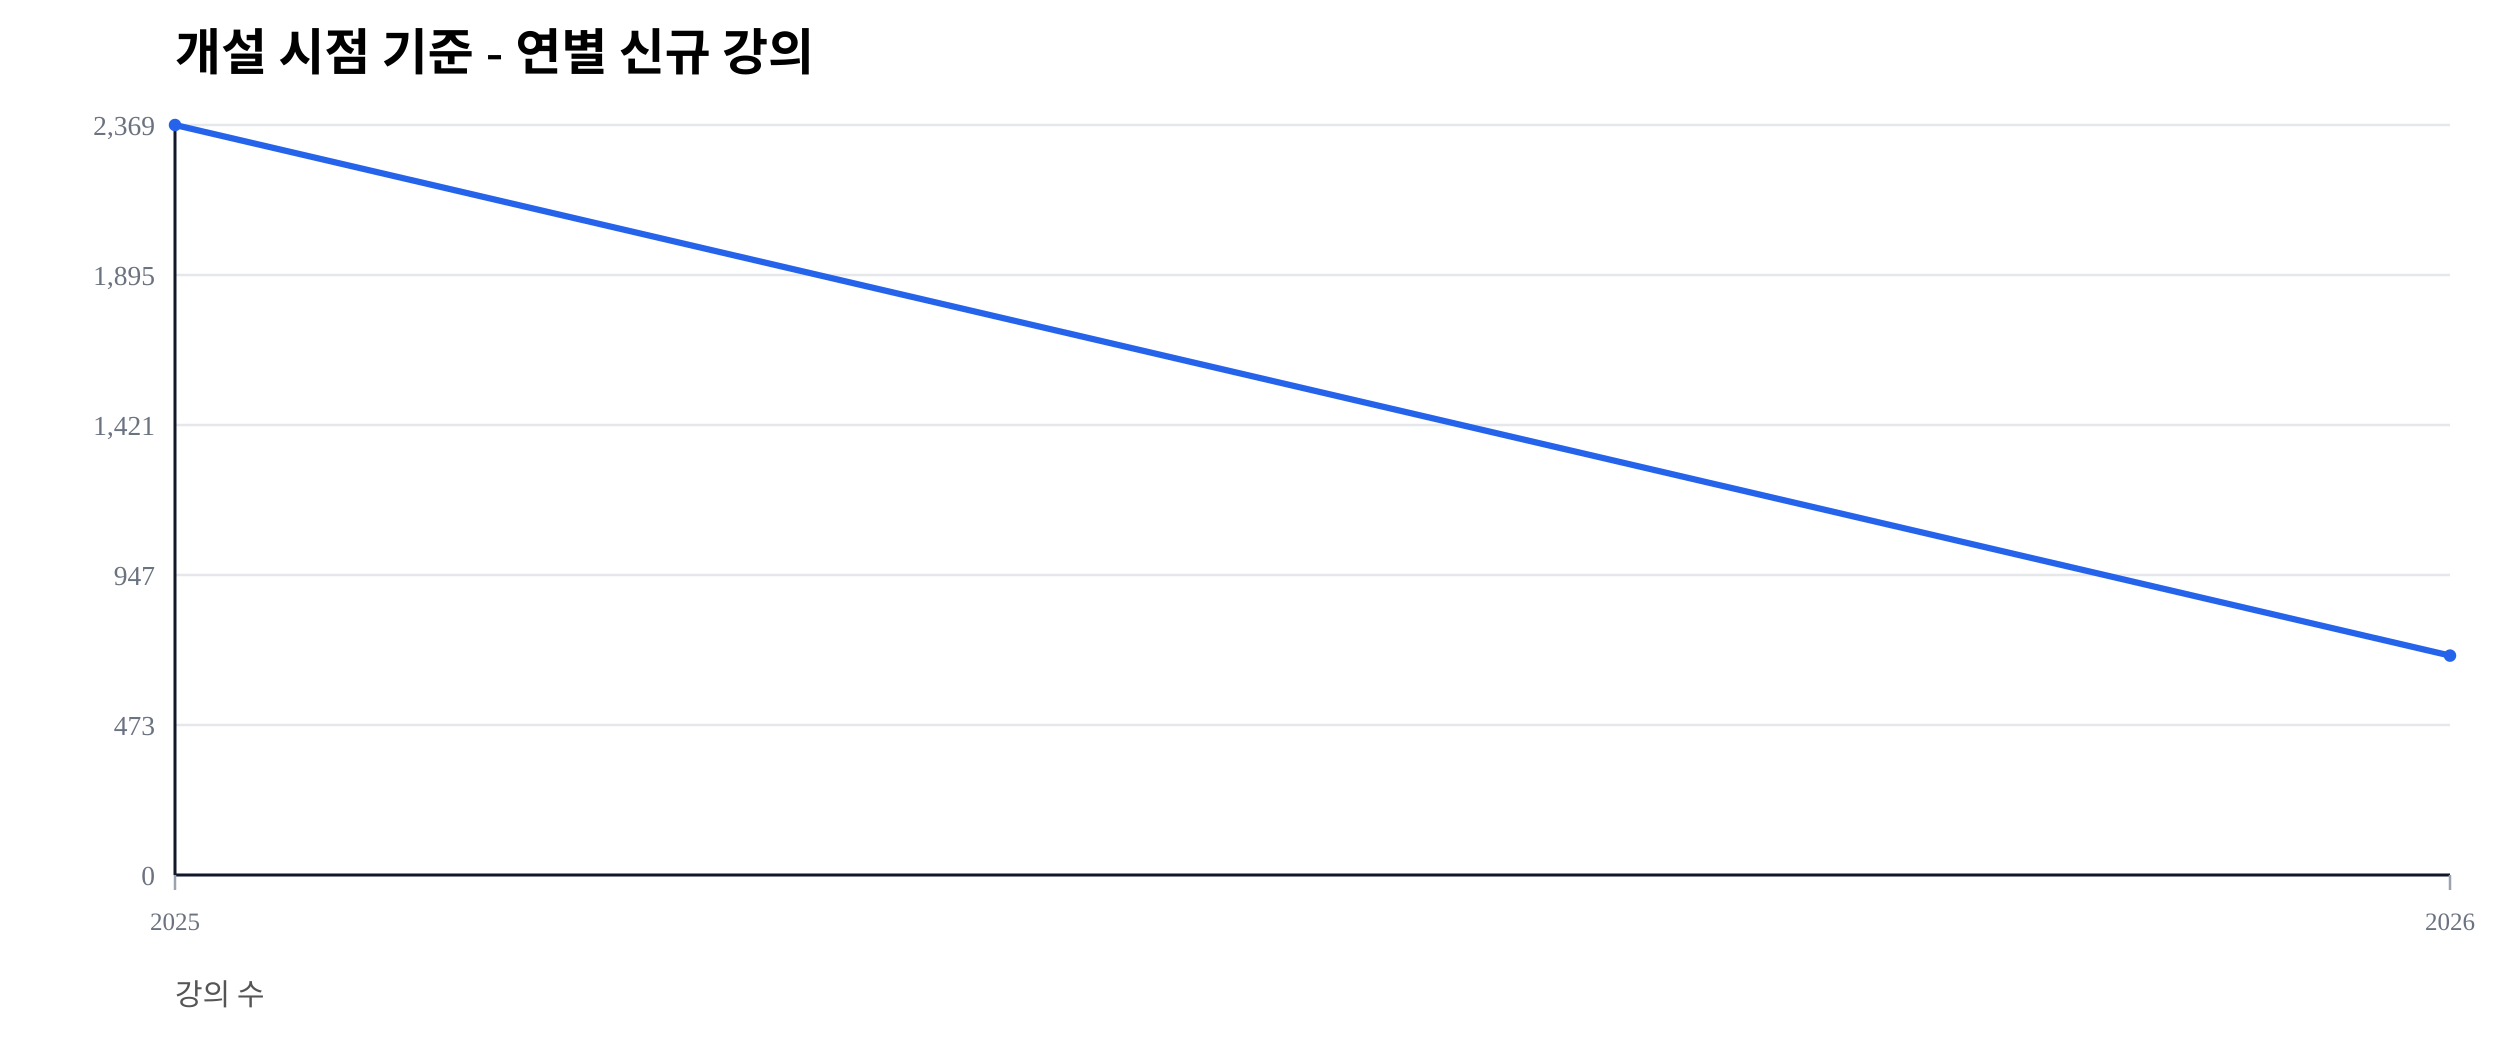
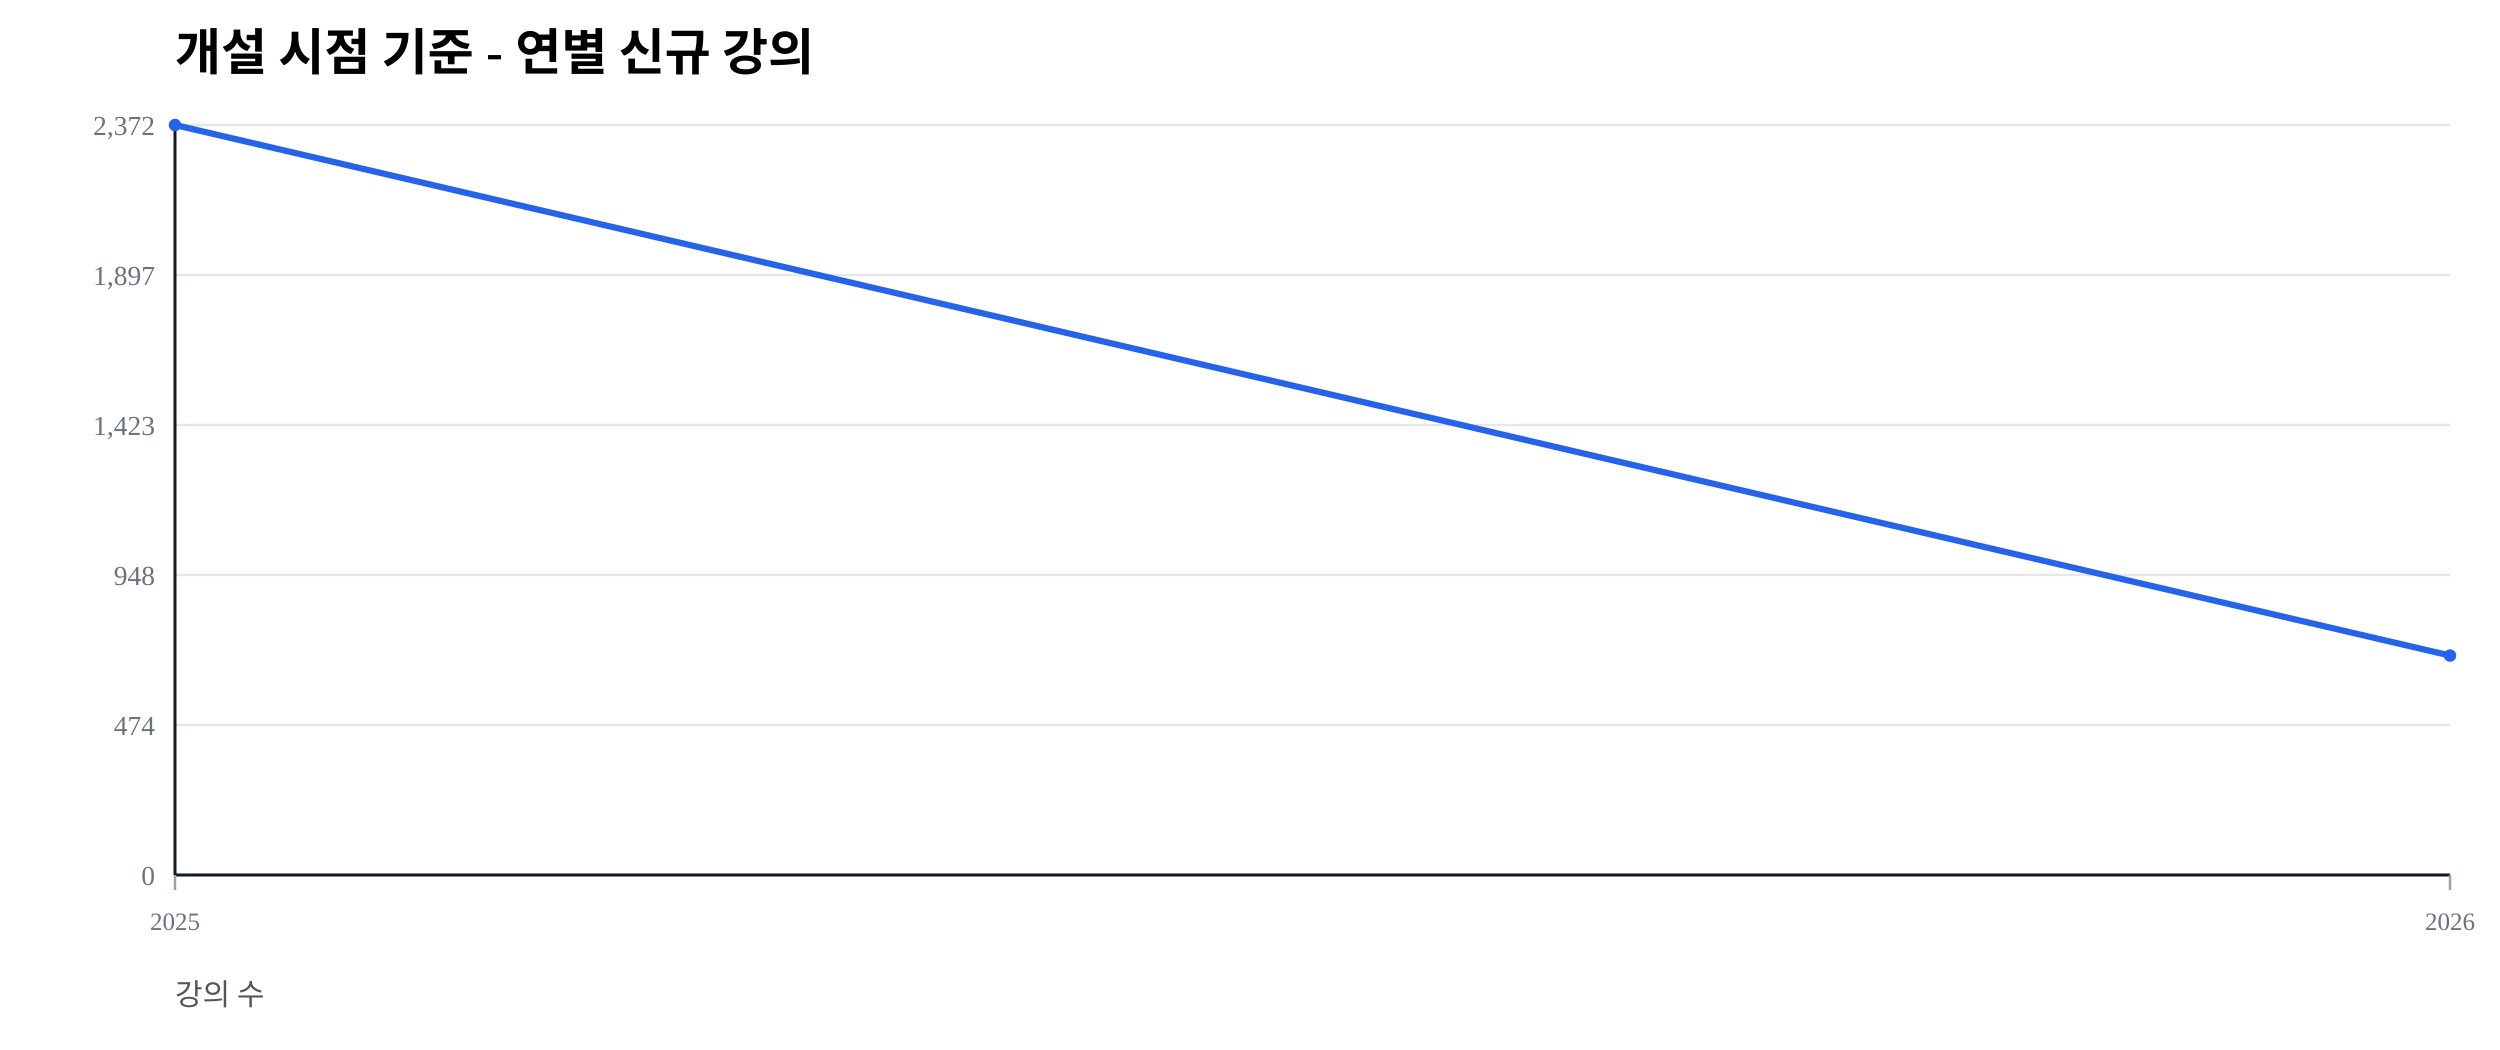
<svg xmlns="http://www.w3.org/2000/svg" width="1000" height="420" viewBox="0 0 1000 420">
  <rect width="100%" height="100%" fill="#ffffff" />
  <text x="70" y="28" font-size="20" font-weight="600">개설 시점 기준 - 연별 신규 강의</text>
  <text x="70" y="402" font-size="12" fill="#555">강의 수</text>
  <line x1="70" y1="350.00" x2="980" y2="350.00" stroke="#e5e7eb" stroke-width="1" />
  <text x="62" y="354.00" font-size="11" fill="#6b7280" text-anchor="end">0</text>
  <line x1="70" y1="290.00" x2="980" y2="290.00" stroke="#e5e7eb" stroke-width="1" />
-   <text x="62" y="294.00" font-size="11" fill="#6b7280" text-anchor="end">473</text>
+   <text x="62" y="294.00" font-size="11" fill="#6b7280" text-anchor="end">474</text>
  <line x1="70" y1="230.00" x2="980" y2="230.00" stroke="#e5e7eb" stroke-width="1" />
-   <text x="62" y="234.00" font-size="11" fill="#6b7280" text-anchor="end">947</text>
+   <text x="62" y="234.00" font-size="11" fill="#6b7280" text-anchor="end">948</text>
  <line x1="70" y1="170.00" x2="980" y2="170.00" stroke="#e5e7eb" stroke-width="1" />
-   <text x="62" y="174.00" font-size="11" fill="#6b7280" text-anchor="end">1,421</text>
+   <text x="62" y="174.00" font-size="11" fill="#6b7280" text-anchor="end">1,423</text>
  <line x1="70" y1="110.00" x2="980" y2="110.00" stroke="#e5e7eb" stroke-width="1" />
-   <text x="62" y="114.00" font-size="11" fill="#6b7280" text-anchor="end">1,895</text>
+   <text x="62" y="114.00" font-size="11" fill="#6b7280" text-anchor="end">1,897</text>
  <line x1="70" y1="50.00" x2="980" y2="50.00" stroke="#e5e7eb" stroke-width="1" />
-   <text x="62" y="54.00" font-size="11" fill="#6b7280" text-anchor="end">2,369</text>
+   <text x="62" y="54.00" font-size="11" fill="#6b7280" text-anchor="end">2,372</text>
  <line x1="70" y1="350" x2="980" y2="350" stroke="#111827" stroke-width="1.2" />
  <line x1="70" y1="50" x2="70" y2="350" stroke="#111827" stroke-width="1.2" />
  <line x1="70.00" y1="350" x2="70.00" y2="356" stroke="#9ca3af" stroke-width="1" />
  <text x="70.00" y="372" font-size="10" fill="#6b7280" text-anchor="middle">2025</text>
  <line x1="980.00" y1="350" x2="980.00" y2="356" stroke="#9ca3af" stroke-width="1" />
  <text x="980.00" y="372" font-size="10" fill="#6b7280" text-anchor="middle">2026</text>
-   <polyline fill="none" stroke="#2563eb" stroke-width="2.5" points="70.00,50.00 980.00,262.24" />
+   <polyline fill="none" stroke="#2563eb" stroke-width="2.5" points="70.00,50.00 980.00,262.23" />
  <circle cx="70.00" cy="50.00" r="2.5" fill="#2563eb" />
-   <circle cx="980.00" cy="262.24" r="2.5" fill="#2563eb" />
+   <circle cx="980.00" cy="262.23" r="2.5" fill="#2563eb" />
</svg>
